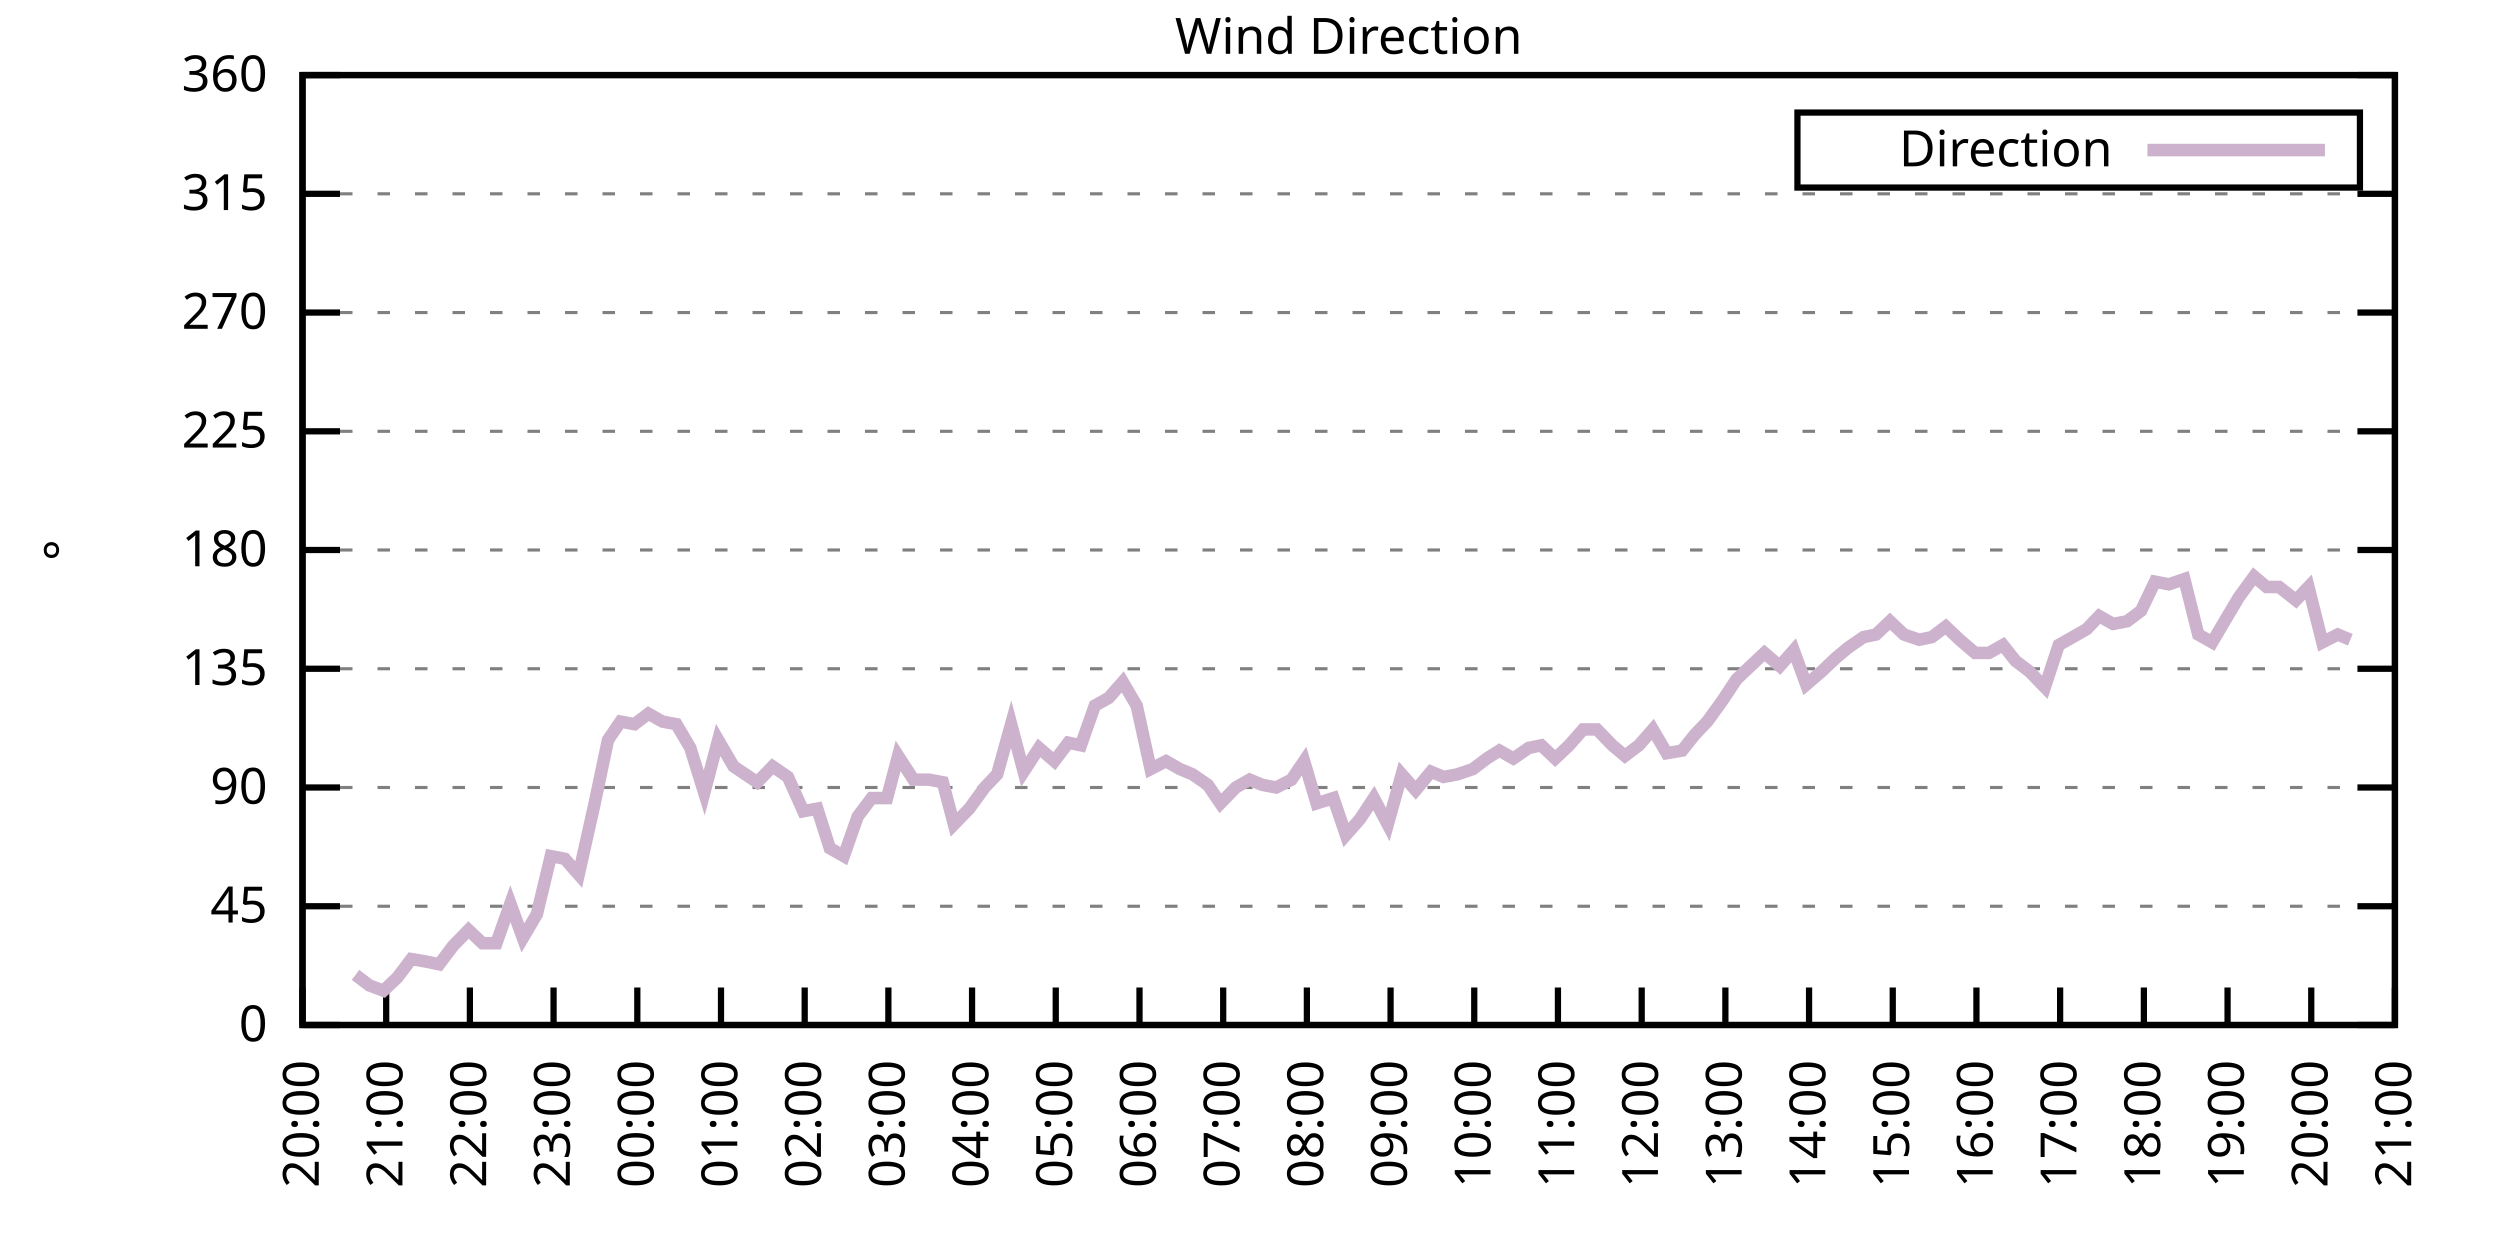
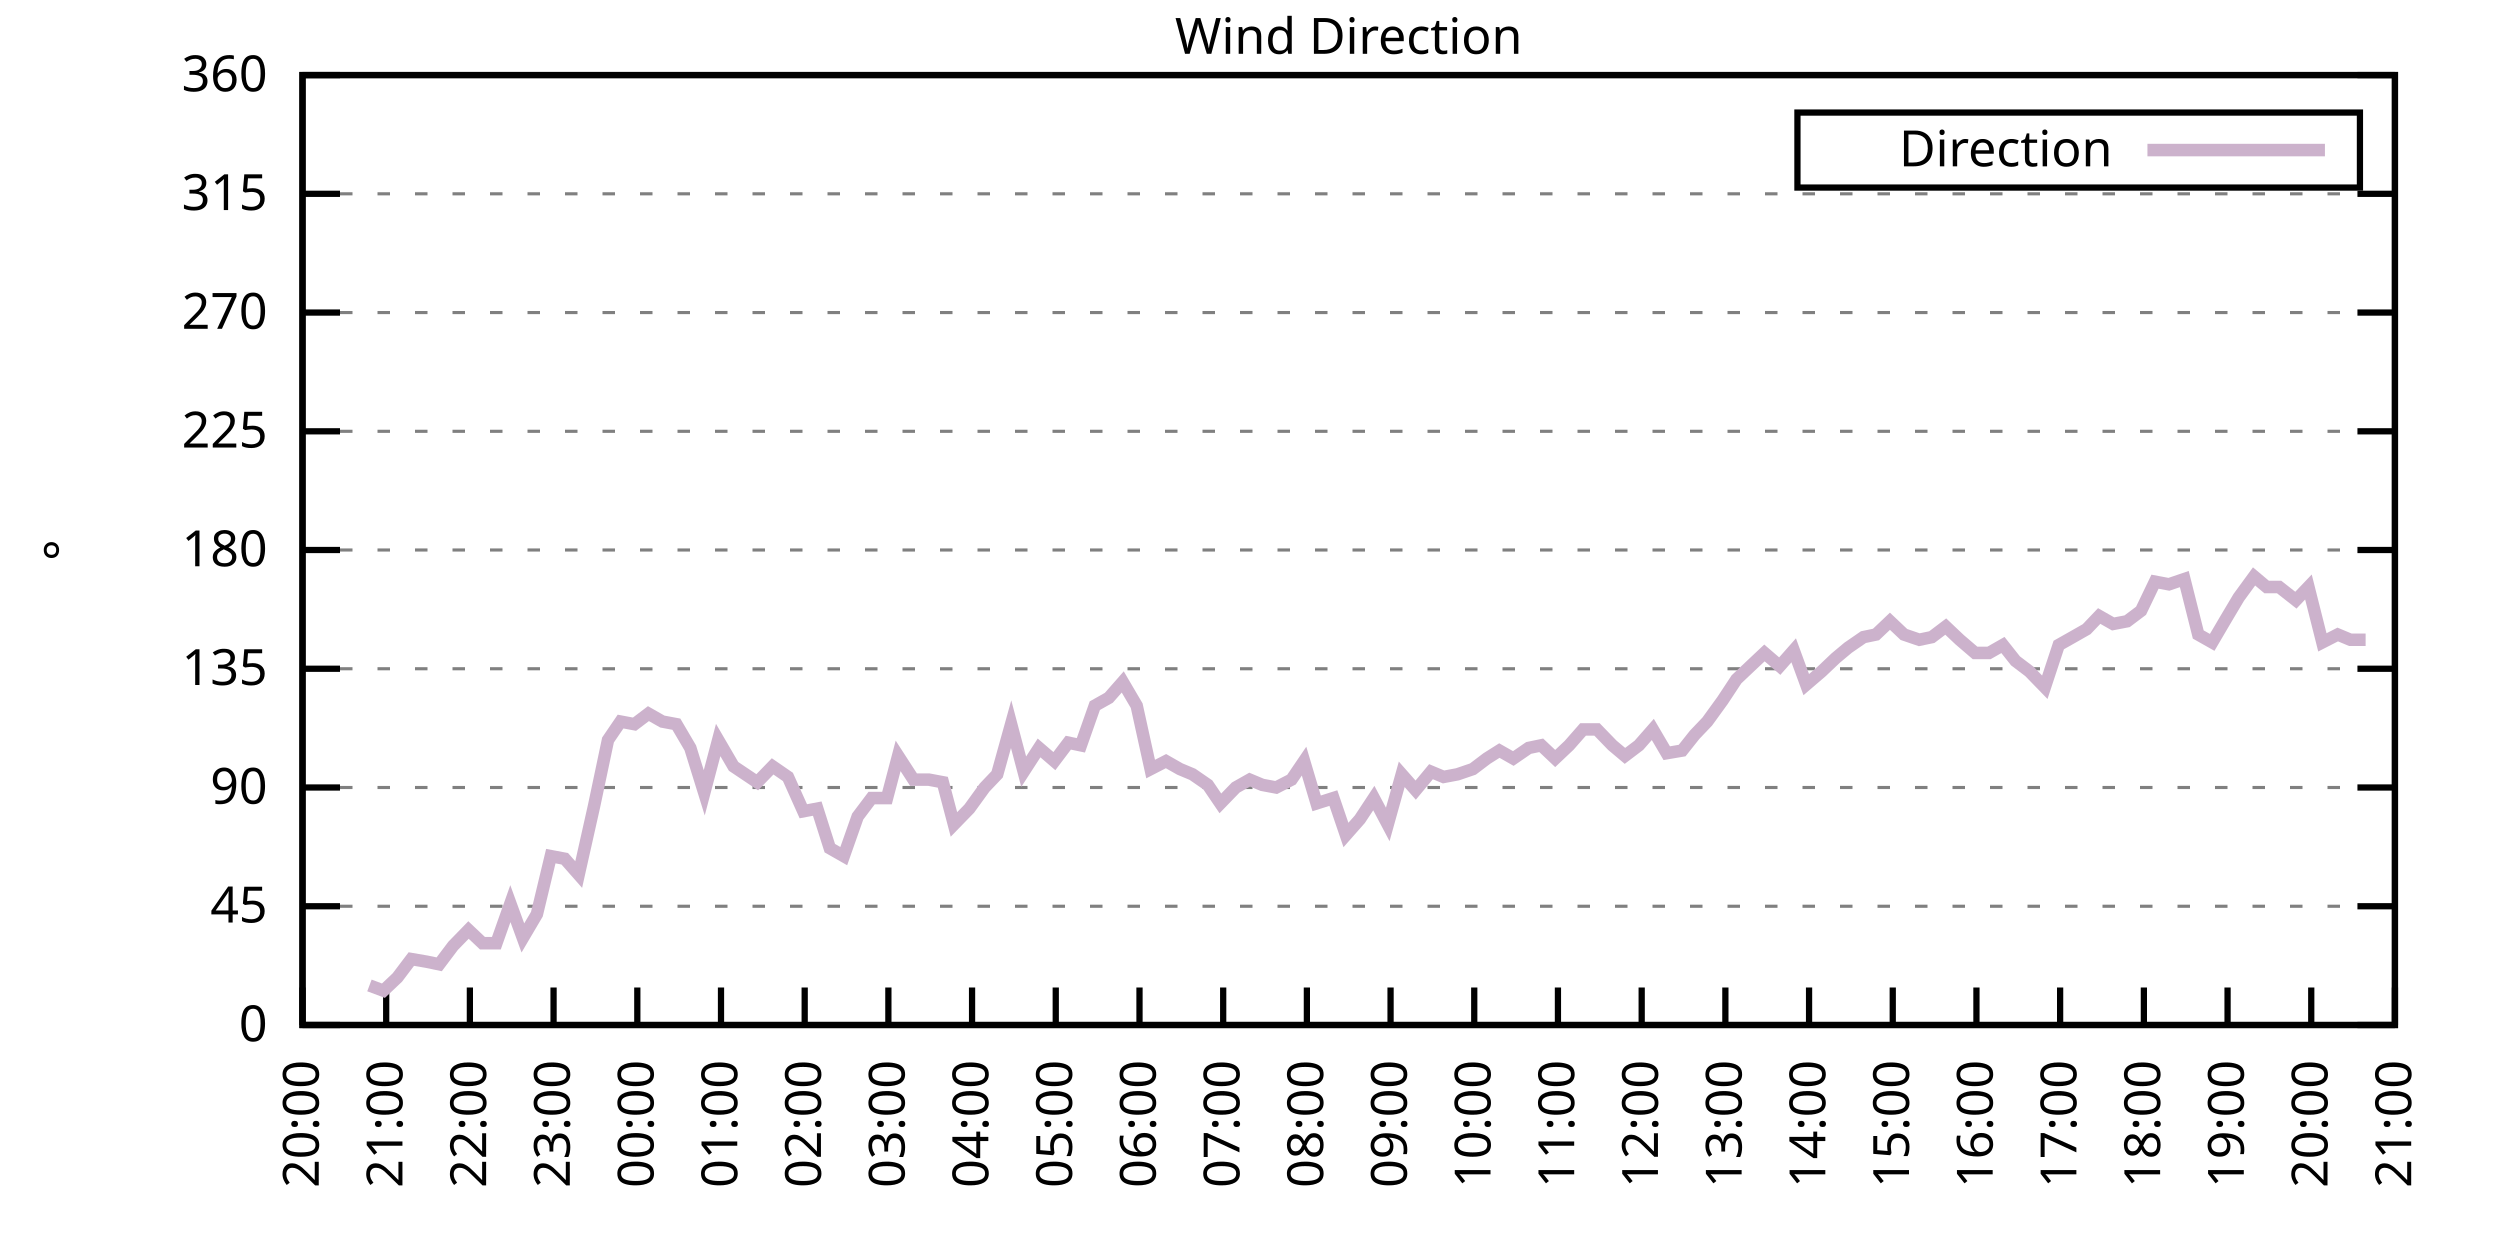
<svg xmlns="http://www.w3.org/2000/svg" xmlns:xlink="http://www.w3.org/1999/xlink" width="400" height="200" viewBox="0 0 400 200">
  <g id="gnuplot_canvas">
    <rect x="0" y="0" width="400" height="200" fill="none" />
    <defs>
      <circle id="gpDot" r="0.5" stroke-width="0.5" stroke="currentColor" />
      <path id="gpPt0" stroke-width="0.333" stroke="currentColor" d="M-1,0 h2 M0,-1 v2" />
      <path id="gpPt1" stroke-width="0.333" stroke="currentColor" d="M-1,-1 L1,1 M1,-1 L-1,1" />
      <path id="gpPt2" stroke-width="0.333" stroke="currentColor" d="M-1,0 L1,0 M0,-1 L0,1 M-1,-1 L1,1 M-1,1 L1,-1" />
      <rect id="gpPt3" stroke-width="0.333" stroke="currentColor" x="-1" y="-1" width="2" height="2" />
      <rect id="gpPt4" stroke-width="0.333" stroke="currentColor" fill="currentColor" x="-1" y="-1" width="2" height="2" />
      <circle id="gpPt5" stroke-width="0.333" stroke="currentColor" cx="0" cy="0" r="1" />
      <use xlink:href="#gpPt5" id="gpPt6" fill="currentColor" stroke="none" />
      <path id="gpPt7" stroke-width="0.333" stroke="currentColor" d="M0,-1.33 L-1.33,0.67 L1.33,0.67 z" />
      <use xlink:href="#gpPt7" id="gpPt8" fill="currentColor" stroke="none" />
      <use xlink:href="#gpPt7" id="gpPt9" stroke="currentColor" transform="rotate(180)" />
      <use xlink:href="#gpPt9" id="gpPt10" fill="currentColor" stroke="none" />
      <use xlink:href="#gpPt3" id="gpPt11" stroke="currentColor" transform="rotate(45)" />
      <use xlink:href="#gpPt11" id="gpPt12" fill="currentColor" stroke="none" />
      <path id="gpPt13" stroke-width="0.333" stroke="currentColor" d="M0,1.330 L1.265,0.411 L0.782,-1.067 L-0.782,-1.076 L-1.265,0.411 z" />
      <use xlink:href="#gpPt13" id="gpPt14" fill="currentColor" stroke="none" />
      <filter id="textbox" filterUnits="objectBoundingBox" x="0" y="0" height="1" width="1">
        <feFlood flood-color="white" flood-opacity="1" result="bgnd" />
        <feComposite in="SourceGraphic" in2="bgnd" operator="atop" />
      </filter>
      <filter id="greybox" filterUnits="objectBoundingBox" x="0" y="0" height="1" width="1">
        <feFlood flood-color="lightgrey" flood-opacity="1" result="grey" />
        <feComposite in="SourceGraphic" in2="grey" operator="atop" />
      </filter>
    </defs>
    <g fill="none" color="white" stroke="currentColor" stroke-width="1.00" stroke-linecap="butt" stroke-linejoin="miter">
</g>
    <g fill="none" color="black" stroke="currentColor" stroke-width="1.00" stroke-linecap="butt" stroke-linejoin="miter">
      <g stroke="none" shape-rendering="crispEdges">
        <polygon fill="rgb(255, 255, 255)" points="48.40,164.00 383.18,164.00 383.18,12.02 48.40,12.02 " />
      </g>
    </g>
    <g fill="none" color="black" stroke="currentColor" stroke-width="1.00" stroke-linecap="butt" stroke-linejoin="miter">
</g>
    <g fill="none" color="black" stroke="black" stroke-width="0.50" stroke-linecap="butt" stroke-linejoin="miter">
</g>
    <g fill="none" color="gray" stroke="currentColor" stroke-width="0.50" stroke-linecap="butt" stroke-linejoin="miter">
      <path stroke="gray" stroke-dasharray="2,4" class="gridline" d="M48.40,164.00 L383.19,164.00  " />
    </g>
    <g fill="none" color="gray" stroke="gray" stroke-width="1.00" stroke-linecap="butt" stroke-linejoin="miter">
</g>
    <g fill="none" color="black" stroke="currentColor" stroke-width="1.00" stroke-linecap="butt" stroke-linejoin="miter">
      <path stroke="black" d="M48.40,164.00 L54.40,164.00 M383.19,164.00 L377.19,164.00  " />
      <g transform="translate(42.80,166.60)" stroke="none" fill="black" font-family="Sans" font-size="8.00" text-anchor="end">
        <text>
          <tspan font-family="Sans"> 0</tspan>
        </text>
      </g>
    </g>
    <g fill="none" color="black" stroke="currentColor" stroke-width="1.00" stroke-linecap="butt" stroke-linejoin="miter">
</g>
    <g fill="none" color="black" stroke="black" stroke-width="0.50" stroke-linecap="butt" stroke-linejoin="miter">
</g>
    <g fill="none" color="gray" stroke="currentColor" stroke-width="0.50" stroke-linecap="butt" stroke-linejoin="miter">
      <path stroke="gray" stroke-dasharray="2,4" class="gridline" d="M48.40,145.00 L383.19,145.00  " />
    </g>
    <g fill="none" color="gray" stroke="gray" stroke-width="1.00" stroke-linecap="butt" stroke-linejoin="miter">
</g>
    <g fill="none" color="black" stroke="currentColor" stroke-width="1.00" stroke-linecap="butt" stroke-linejoin="miter">
      <path stroke="black" d="M48.40,145.00 L54.40,145.00 M383.19,145.00 L377.19,145.00  " />
      <g transform="translate(42.80,147.60)" stroke="none" fill="black" font-family="Sans" font-size="8.00" text-anchor="end">
        <text>
          <tspan font-family="Sans"> 45</tspan>
        </text>
      </g>
    </g>
    <g fill="none" color="black" stroke="currentColor" stroke-width="1.00" stroke-linecap="butt" stroke-linejoin="miter">
</g>
    <g fill="none" color="black" stroke="black" stroke-width="0.50" stroke-linecap="butt" stroke-linejoin="miter">
</g>
    <g fill="none" color="gray" stroke="currentColor" stroke-width="0.50" stroke-linecap="butt" stroke-linejoin="miter">
      <path stroke="gray" stroke-dasharray="2,4" class="gridline" d="M48.40,126.00 L383.19,126.00  " />
    </g>
    <g fill="none" color="gray" stroke="gray" stroke-width="1.00" stroke-linecap="butt" stroke-linejoin="miter">
</g>
    <g fill="none" color="black" stroke="currentColor" stroke-width="1.00" stroke-linecap="butt" stroke-linejoin="miter">
      <path stroke="black" d="M48.40,126.00 L54.40,126.00 M383.19,126.00 L377.19,126.00  " />
      <g transform="translate(42.80,128.60)" stroke="none" fill="black" font-family="Sans" font-size="8.00" text-anchor="end">
        <text>
          <tspan font-family="Sans"> 90</tspan>
        </text>
      </g>
    </g>
    <g fill="none" color="black" stroke="currentColor" stroke-width="1.00" stroke-linecap="butt" stroke-linejoin="miter">
</g>
    <g fill="none" color="black" stroke="black" stroke-width="0.50" stroke-linecap="butt" stroke-linejoin="miter">
</g>
    <g fill="none" color="gray" stroke="currentColor" stroke-width="0.50" stroke-linecap="butt" stroke-linejoin="miter">
      <path stroke="gray" stroke-dasharray="2,4" class="gridline" d="M48.40,107.00 L383.19,107.00  " />
    </g>
    <g fill="none" color="gray" stroke="gray" stroke-width="1.00" stroke-linecap="butt" stroke-linejoin="miter">
</g>
    <g fill="none" color="black" stroke="currentColor" stroke-width="1.00" stroke-linecap="butt" stroke-linejoin="miter">
      <path stroke="black" d="M48.40,107.00 L54.40,107.00 M383.19,107.00 L377.19,107.00  " />
      <g transform="translate(42.80,109.60)" stroke="none" fill="black" font-family="Sans" font-size="8.00" text-anchor="end">
        <text>
          <tspan font-family="Sans"> 135</tspan>
        </text>
      </g>
    </g>
    <g fill="none" color="black" stroke="currentColor" stroke-width="1.00" stroke-linecap="butt" stroke-linejoin="miter">
</g>
    <g fill="none" color="black" stroke="black" stroke-width="0.50" stroke-linecap="butt" stroke-linejoin="miter">
</g>
    <g fill="none" color="gray" stroke="currentColor" stroke-width="0.50" stroke-linecap="butt" stroke-linejoin="miter">
      <path stroke="gray" stroke-dasharray="2,4" class="gridline" d="M48.40,88.00 L383.19,88.00  " />
    </g>
    <g fill="none" color="gray" stroke="gray" stroke-width="1.00" stroke-linecap="butt" stroke-linejoin="miter">
</g>
    <g fill="none" color="black" stroke="currentColor" stroke-width="1.00" stroke-linecap="butt" stroke-linejoin="miter">
      <path stroke="black" d="M48.40,88.00 L54.40,88.00 M383.19,88.00 L377.19,88.00  " />
      <g transform="translate(42.80,90.60)" stroke="none" fill="black" font-family="Sans" font-size="8.00" text-anchor="end">
        <text>
          <tspan font-family="Sans"> 180</tspan>
        </text>
      </g>
    </g>
    <g fill="none" color="black" stroke="currentColor" stroke-width="1.00" stroke-linecap="butt" stroke-linejoin="miter">
</g>
    <g fill="none" color="black" stroke="black" stroke-width="0.50" stroke-linecap="butt" stroke-linejoin="miter">
</g>
    <g fill="none" color="gray" stroke="currentColor" stroke-width="0.50" stroke-linecap="butt" stroke-linejoin="miter">
      <path stroke="gray" stroke-dasharray="2,4" class="gridline" d="M48.40,69.01 L383.19,69.01  " />
    </g>
    <g fill="none" color="gray" stroke="gray" stroke-width="1.00" stroke-linecap="butt" stroke-linejoin="miter">
</g>
    <g fill="none" color="black" stroke="currentColor" stroke-width="1.00" stroke-linecap="butt" stroke-linejoin="miter">
      <path stroke="black" d="M48.40,69.01 L54.40,69.01 M383.19,69.01 L377.19,69.01  " />
      <g transform="translate(42.80,71.61)" stroke="none" fill="black" font-family="Sans" font-size="8.00" text-anchor="end">
        <text>
          <tspan font-family="Sans"> 225</tspan>
        </text>
      </g>
    </g>
    <g fill="none" color="black" stroke="currentColor" stroke-width="1.00" stroke-linecap="butt" stroke-linejoin="miter">
</g>
    <g fill="none" color="black" stroke="black" stroke-width="0.50" stroke-linecap="butt" stroke-linejoin="miter">
</g>
    <g fill="none" color="gray" stroke="currentColor" stroke-width="0.50" stroke-linecap="butt" stroke-linejoin="miter">
      <path stroke="gray" stroke-dasharray="2,4" class="gridline" d="M48.40,50.01 L383.19,50.01  " />
    </g>
    <g fill="none" color="gray" stroke="gray" stroke-width="1.00" stroke-linecap="butt" stroke-linejoin="miter">
</g>
    <g fill="none" color="black" stroke="currentColor" stroke-width="1.00" stroke-linecap="butt" stroke-linejoin="miter">
      <path stroke="black" d="M48.40,50.01 L54.40,50.01 M383.19,50.01 L377.19,50.01  " />
      <g transform="translate(42.80,52.61)" stroke="none" fill="black" font-family="Sans" font-size="8.00" text-anchor="end">
        <text>
          <tspan font-family="Sans"> 270</tspan>
        </text>
      </g>
    </g>
    <g fill="none" color="black" stroke="currentColor" stroke-width="1.00" stroke-linecap="butt" stroke-linejoin="miter">
</g>
    <g fill="none" color="black" stroke="black" stroke-width="0.50" stroke-linecap="butt" stroke-linejoin="miter">
</g>
    <g fill="none" color="gray" stroke="currentColor" stroke-width="0.50" stroke-linecap="butt" stroke-linejoin="miter">
      <path stroke="gray" stroke-dasharray="2,4" class="gridline" d="M48.40,31.01 L383.19,31.01  " />
    </g>
    <g fill="none" color="gray" stroke="gray" stroke-width="1.00" stroke-linecap="butt" stroke-linejoin="miter">
</g>
    <g fill="none" color="black" stroke="currentColor" stroke-width="1.00" stroke-linecap="butt" stroke-linejoin="miter">
      <path stroke="black" d="M48.40,31.01 L54.40,31.01 M383.19,31.01 L377.19,31.01  " />
      <g transform="translate(42.80,33.61)" stroke="none" fill="black" font-family="Sans" font-size="8.00" text-anchor="end">
        <text>
          <tspan font-family="Sans"> 315</tspan>
        </text>
      </g>
    </g>
    <g fill="none" color="black" stroke="currentColor" stroke-width="1.00" stroke-linecap="butt" stroke-linejoin="miter">
</g>
    <g fill="none" color="black" stroke="black" stroke-width="0.50" stroke-linecap="butt" stroke-linejoin="miter">
</g>
    <g fill="none" color="gray" stroke="currentColor" stroke-width="0.50" stroke-linecap="butt" stroke-linejoin="miter">
      <path stroke="gray" stroke-dasharray="2,4" class="gridline" d="M48.40,12.01 L383.19,12.01  " />
    </g>
    <g fill="none" color="gray" stroke="gray" stroke-width="1.00" stroke-linecap="butt" stroke-linejoin="miter">
</g>
    <g fill="none" color="black" stroke="currentColor" stroke-width="1.00" stroke-linecap="butt" stroke-linejoin="miter">
      <path stroke="black" d="M48.40,12.01 L54.40,12.01 M383.19,12.01 L377.19,12.01  " />
      <g transform="translate(42.80,14.61)" stroke="none" fill="black" font-family="Sans" font-size="8.00" text-anchor="end">
        <text>
          <tspan font-family="Sans"> 360</tspan>
        </text>
      </g>
    </g>
    <g fill="none" color="black" stroke="currentColor" stroke-width="1.00" stroke-linecap="butt" stroke-linejoin="miter">
      <path stroke="black" d="M48.40,164.00 L48.40,158.00  " />
      <g transform="translate(51.00,169.60) rotate(270.00)" stroke="none" fill="black" font-family="Sans" font-size="8.00" text-anchor="end">
        <text>
          <tspan font-family="Sans">20:00</tspan>
        </text>
      </g>
    </g>
    <g fill="none" color="black" stroke="currentColor" stroke-width="1.00" stroke-linecap="butt" stroke-linejoin="miter">
      <path stroke="black" d="M61.79,164.00 L61.79,158.00  " />
      <g transform="translate(64.39,169.60) rotate(270.00)" stroke="none" fill="black" font-family="Sans" font-size="8.00" text-anchor="end">
        <text>
          <tspan font-family="Sans">21:00</tspan>
        </text>
      </g>
    </g>
    <g fill="none" color="black" stroke="currentColor" stroke-width="1.00" stroke-linecap="butt" stroke-linejoin="miter">
      <path stroke="black" d="M75.18,164.00 L75.18,158.00  " />
      <g transform="translate(77.78,169.60) rotate(270.00)" stroke="none" fill="black" font-family="Sans" font-size="8.00" text-anchor="end">
        <text>
          <tspan font-family="Sans">22:00</tspan>
        </text>
      </g>
    </g>
    <g fill="none" color="black" stroke="currentColor" stroke-width="1.00" stroke-linecap="butt" stroke-linejoin="miter">
      <path stroke="black" d="M88.57,164.00 L88.57,158.00  " />
      <g transform="translate(91.17,169.60) rotate(270.00)" stroke="none" fill="black" font-family="Sans" font-size="8.00" text-anchor="end">
        <text>
          <tspan font-family="Sans">23:00</tspan>
        </text>
      </g>
    </g>
    <g fill="none" color="black" stroke="currentColor" stroke-width="1.00" stroke-linecap="butt" stroke-linejoin="miter">
      <path stroke="black" d="M101.97,164.00 L101.97,158.00  " />
      <g transform="translate(104.57,169.60) rotate(270.00)" stroke="none" fill="black" font-family="Sans" font-size="8.00" text-anchor="end">
        <text>
          <tspan font-family="Sans">00:00</tspan>
        </text>
      </g>
    </g>
    <g fill="none" color="black" stroke="currentColor" stroke-width="1.00" stroke-linecap="butt" stroke-linejoin="miter">
      <path stroke="black" d="M115.36,164.00 L115.36,158.00  " />
      <g transform="translate(117.96,169.60) rotate(270.00)" stroke="none" fill="black" font-family="Sans" font-size="8.00" text-anchor="end">
        <text>
          <tspan font-family="Sans">01:00</tspan>
        </text>
      </g>
    </g>
    <g fill="none" color="black" stroke="currentColor" stroke-width="1.00" stroke-linecap="butt" stroke-linejoin="miter">
      <path stroke="black" d="M128.75,164.00 L128.75,158.00  " />
      <g transform="translate(131.35,169.60) rotate(270.00)" stroke="none" fill="black" font-family="Sans" font-size="8.00" text-anchor="end">
        <text>
          <tspan font-family="Sans">02:00</tspan>
        </text>
      </g>
    </g>
    <g fill="none" color="black" stroke="currentColor" stroke-width="1.00" stroke-linecap="butt" stroke-linejoin="miter">
      <path stroke="black" d="M142.14,164.00 L142.14,158.00  " />
      <g transform="translate(144.74,169.60) rotate(270.00)" stroke="none" fill="black" font-family="Sans" font-size="8.00" text-anchor="end">
        <text>
          <tspan font-family="Sans">03:00</tspan>
        </text>
      </g>
    </g>
    <g fill="none" color="black" stroke="currentColor" stroke-width="1.00" stroke-linecap="butt" stroke-linejoin="miter">
      <path stroke="black" d="M155.53,164.00 L155.53,158.00  " />
      <g transform="translate(158.13,169.60) rotate(270.00)" stroke="none" fill="black" font-family="Sans" font-size="8.00" text-anchor="end">
        <text>
          <tspan font-family="Sans">04:00</tspan>
        </text>
      </g>
    </g>
    <g fill="none" color="black" stroke="currentColor" stroke-width="1.00" stroke-linecap="butt" stroke-linejoin="miter">
      <path stroke="black" d="M168.92,164.00 L168.92,158.00  " />
      <g transform="translate(171.52,169.60) rotate(270.00)" stroke="none" fill="black" font-family="Sans" font-size="8.00" text-anchor="end">
        <text>
          <tspan font-family="Sans">05:00</tspan>
        </text>
      </g>
    </g>
    <g fill="none" color="black" stroke="currentColor" stroke-width="1.00" stroke-linecap="butt" stroke-linejoin="miter">
      <path stroke="black" d="M182.32,164.00 L182.32,158.00  " />
      <g transform="translate(184.92,169.60) rotate(270.00)" stroke="none" fill="black" font-family="Sans" font-size="8.00" text-anchor="end">
        <text>
          <tspan font-family="Sans">06:00</tspan>
        </text>
      </g>
    </g>
    <g fill="none" color="black" stroke="currentColor" stroke-width="1.00" stroke-linecap="butt" stroke-linejoin="miter">
      <path stroke="black" d="M195.71,164.00 L195.71,158.00  " />
      <g transform="translate(198.31,169.60) rotate(270.00)" stroke="none" fill="black" font-family="Sans" font-size="8.00" text-anchor="end">
        <text>
          <tspan font-family="Sans">07:00</tspan>
        </text>
      </g>
    </g>
    <g fill="none" color="black" stroke="currentColor" stroke-width="1.00" stroke-linecap="butt" stroke-linejoin="miter">
      <path stroke="black" d="M209.10,164.00 L209.10,158.00  " />
      <g transform="translate(211.70,169.60) rotate(270.00)" stroke="none" fill="black" font-family="Sans" font-size="8.00" text-anchor="end">
        <text>
          <tspan font-family="Sans">08:00</tspan>
        </text>
      </g>
    </g>
    <g fill="none" color="black" stroke="currentColor" stroke-width="1.00" stroke-linecap="butt" stroke-linejoin="miter">
      <path stroke="black" d="M222.49,164.00 L222.49,158.00  " />
      <g transform="translate(225.09,169.60) rotate(270.00)" stroke="none" fill="black" font-family="Sans" font-size="8.00" text-anchor="end">
        <text>
          <tspan font-family="Sans">09:00</tspan>
        </text>
      </g>
    </g>
    <g fill="none" color="black" stroke="currentColor" stroke-width="1.00" stroke-linecap="butt" stroke-linejoin="miter">
      <path stroke="black" d="M235.88,164.00 L235.88,158.00  " />
      <g transform="translate(238.48,169.60) rotate(270.00)" stroke="none" fill="black" font-family="Sans" font-size="8.00" text-anchor="end">
        <text>
          <tspan font-family="Sans">10:00</tspan>
        </text>
      </g>
    </g>
    <g fill="none" color="black" stroke="currentColor" stroke-width="1.00" stroke-linecap="butt" stroke-linejoin="miter">
      <path stroke="black" d="M249.27,164.00 L249.27,158.00  " />
      <g transform="translate(251.87,169.60) rotate(270.00)" stroke="none" fill="black" font-family="Sans" font-size="8.00" text-anchor="end">
        <text>
          <tspan font-family="Sans">11:00</tspan>
        </text>
      </g>
    </g>
    <g fill="none" color="black" stroke="currentColor" stroke-width="1.00" stroke-linecap="butt" stroke-linejoin="miter">
      <path stroke="black" d="M262.67,164.00 L262.67,158.00  " />
      <g transform="translate(265.27,169.60) rotate(270.00)" stroke="none" fill="black" font-family="Sans" font-size="8.00" text-anchor="end">
        <text>
          <tspan font-family="Sans">12:00</tspan>
        </text>
      </g>
    </g>
    <g fill="none" color="black" stroke="currentColor" stroke-width="1.00" stroke-linecap="butt" stroke-linejoin="miter">
      <path stroke="black" d="M276.06,164.00 L276.06,158.00  " />
      <g transform="translate(278.66,169.60) rotate(270.00)" stroke="none" fill="black" font-family="Sans" font-size="8.00" text-anchor="end">
        <text>
          <tspan font-family="Sans">13:00</tspan>
        </text>
      </g>
    </g>
    <g fill="none" color="black" stroke="currentColor" stroke-width="1.00" stroke-linecap="butt" stroke-linejoin="miter">
      <path stroke="black" d="M289.45,164.00 L289.45,158.00  " />
      <g transform="translate(292.05,169.60) rotate(270.00)" stroke="none" fill="black" font-family="Sans" font-size="8.00" text-anchor="end">
        <text>
          <tspan font-family="Sans">14:00</tspan>
        </text>
      </g>
    </g>
    <g fill="none" color="black" stroke="currentColor" stroke-width="1.00" stroke-linecap="butt" stroke-linejoin="miter">
      <path stroke="black" d="M302.84,164.00 L302.84,158.00  " />
      <g transform="translate(305.44,169.60) rotate(270.00)" stroke="none" fill="black" font-family="Sans" font-size="8.00" text-anchor="end">
        <text>
          <tspan font-family="Sans">15:00</tspan>
        </text>
      </g>
    </g>
    <g fill="none" color="black" stroke="currentColor" stroke-width="1.00" stroke-linecap="butt" stroke-linejoin="miter">
      <path stroke="black" d="M316.23,164.00 L316.23,158.00  " />
      <g transform="translate(318.83,169.60) rotate(270.00)" stroke="none" fill="black" font-family="Sans" font-size="8.00" text-anchor="end">
        <text>
          <tspan font-family="Sans">16:00</tspan>
        </text>
      </g>
    </g>
    <g fill="none" color="black" stroke="currentColor" stroke-width="1.00" stroke-linecap="butt" stroke-linejoin="miter">
      <path stroke="black" d="M329.62,164.00 L329.62,158.00  " />
      <g transform="translate(332.22,169.60) rotate(270.00)" stroke="none" fill="black" font-family="Sans" font-size="8.00" text-anchor="end">
        <text>
          <tspan font-family="Sans">17:00</tspan>
        </text>
      </g>
    </g>
    <g fill="none" color="black" stroke="currentColor" stroke-width="1.00" stroke-linecap="butt" stroke-linejoin="miter">
      <path stroke="black" d="M343.02,164.00 L343.02,158.00  " />
      <g transform="translate(345.62,169.60) rotate(270.00)" stroke="none" fill="black" font-family="Sans" font-size="8.00" text-anchor="end">
        <text>
          <tspan font-family="Sans">18:00</tspan>
        </text>
      </g>
    </g>
    <g fill="none" color="black" stroke="currentColor" stroke-width="1.00" stroke-linecap="butt" stroke-linejoin="miter">
      <path stroke="black" d="M356.41,164.00 L356.41,158.00  " />
      <g transform="translate(359.01,169.60) rotate(270.00)" stroke="none" fill="black" font-family="Sans" font-size="8.00" text-anchor="end">
        <text>
          <tspan font-family="Sans">19:00</tspan>
        </text>
      </g>
    </g>
    <g fill="none" color="black" stroke="currentColor" stroke-width="1.00" stroke-linecap="butt" stroke-linejoin="miter">
      <path stroke="black" d="M369.80,164.00 L369.80,158.00  " />
      <g transform="translate(372.40,169.60) rotate(270.00)" stroke="none" fill="black" font-family="Sans" font-size="8.00" text-anchor="end">
        <text>
          <tspan font-family="Sans">20:00</tspan>
        </text>
      </g>
    </g>
    <g fill="none" color="black" stroke="currentColor" stroke-width="1.00" stroke-linecap="butt" stroke-linejoin="miter">
      <path stroke="black" d="M383.19,164.00 L383.19,158.00  " />
      <g transform="translate(385.79,169.60) rotate(270.00)" stroke="none" fill="black" font-family="Sans" font-size="8.00" text-anchor="end">
        <text>
          <tspan font-family="Sans">21:00</tspan>
        </text>
      </g>
    </g>
    <g fill="none" color="black" stroke="currentColor" stroke-width="1.00" stroke-linecap="butt" stroke-linejoin="miter">
</g>
    <g fill="none" color="black" stroke="currentColor" stroke-width="1.00" stroke-linecap="butt" stroke-linejoin="miter">
      <path stroke="black" d="M48.40,12.01 L48.40,164.00 L383.19,164.00 L383.19,12.01 L48.40,12.01 Z  " />
    </g>
    <g fill="none" color="black" stroke="currentColor" stroke-width="1.00" stroke-linecap="butt" stroke-linejoin="miter">
</g>
    <g fill="none" color="black" stroke="currentColor" stroke-width="1.00" stroke-linecap="butt" stroke-linejoin="miter">
      <path stroke="black" d="M287.59,30.01 L287.59,18.01 L377.59,18.01 L377.59,30.01 L287.59,30.01 Z  " />
    </g>
    <g id="Wind_direction_plot_1">
      <g fill="none" color="white" stroke="black" stroke-width="2.00" stroke-linecap="butt" stroke-linejoin="miter">
</g>
      <g fill="none" color="black" stroke="currentColor" stroke-width="2.00" stroke-linecap="butt" stroke-linejoin="miter">
        <g transform="translate(337.99,26.61)" stroke="none" fill="black" font-family="Sans" font-size="8.00" text-anchor="end">
          <text>
            <tspan font-family="Sans">Direction</tspan>
          </text>
        </g>
      </g>
      <g fill="none" color="black" stroke="currentColor" stroke-width="2.00" stroke-linecap="butt" stroke-linejoin="miter">
-         <path stroke="rgb(204, 178, 204)" d="M343.59,24.01 L371.99,24.01 M56.88,155.98 L59.11,157.67 L61.35,158.51 L63.58,156.40 L65.81,153.45 L68.26,153.87   L70.27,154.29 L72.50,151.33 L74.96,148.80 L77.19,150.91 L79.42,150.91 L81.66,144.58 L83.66,150.07 L85.90,146.27   L88.13,136.98 L90.36,137.40 L92.59,139.93 L95.05,128.96 L97.28,118.40 L99.29,115.45 L101.52,115.87 L103.75,114.18   L105.98,115.45 L108.22,115.87 L110.45,119.67 L112.68,126.85 L114.91,118.40 L117.37,122.62 L121.16,125.16 L123.62,122.62   L126.07,124.31 L128.53,129.80 L130.76,129.38 L132.77,135.71 L135.00,136.98 L137.23,130.65 L139.46,127.69 L141.92,127.69   L143.70,120.94 L146.16,124.74 L148.61,124.74 L150.85,125.16 L152.63,131.91 L155.09,129.38 L157.54,126.00 L159.55,123.89   L161.78,115.87 L163.79,123.47 L166.25,119.67 L168.70,121.78 L170.93,118.83 L172.94,119.25 L175.17,112.91 L177.41,111.65   L179.64,109.11 L181.87,112.91 L184.10,123.05 L186.56,121.78 L188.79,123.05 L190.80,123.89 L193.25,125.58 L195.26,128.54   L197.72,126.00 L199.95,124.74 L201.96,125.58 L204.19,126.00 L206.64,124.74 L208.65,121.78 L210.66,128.54 L213.34,127.69   L215.35,133.60 L217.58,131.07 L219.81,127.69 L222.04,131.91 L224.28,123.89 L226.51,126.42 L228.96,123.47 L230.97,124.31   L233.20,123.89 L235.66,123.05 L237.89,121.36 L239.90,120.09 L242.13,121.36 L244.59,119.67 L246.60,119.25 L248.83,121.36   L251.06,119.25 L253.29,116.71 L255.52,116.71 L257.98,119.25 L259.99,120.94 L262.22,119.25 L264.45,116.71 L266.68,120.51   L269.14,120.09 L271.15,117.56 L273.16,115.45 L275.61,112.07 L277.84,108.69 L280.07,106.58 L282.31,104.47 L284.76,106.58   L286.99,104.05 L289.00,109.54 L291.46,107.43 L293.69,105.31 L295.70,103.63 L298.15,101.94 L300.16,101.52 L302.39,99.40   L304.63,101.52 L307.08,102.36 L309.09,101.94 L311.32,100.25 L313.55,102.36 L316.01,104.47 L318.24,104.47 L320.47,103.20   L322.48,105.74 L324.71,107.43 L327.17,109.96 L329.40,103.20 L331.63,101.94 L333.86,100.67 L335.87,98.56 L338.10,99.83   L340.34,99.40 L342.57,97.72 L344.80,93.07 L347.03,93.49 L349.49,92.65 L351.72,101.52 L353.95,102.78 L356.18,98.98   L358.19,95.60 L360.65,92.23 L362.66,93.92 L364.66,93.92 L367.34,96.03 L369.35,93.92 L371.58,102.78 L374.04,101.52   L376.05,102.36  " />
+         <path stroke="rgb(204, 178, 204)" d="M343.59,24.01 L371.99,24.01 M59.11,157.67 L61.35,158.51 L63.58,156.40 L65.81,153.45 L68.26,153.87 L70.27,154.29   L72.50,151.33 L74.96,148.80 L77.19,150.91 L79.42,150.91 L81.66,144.58 L83.66,150.07 L85.90,146.27 L88.13,136.98   L90.36,137.40 L92.59,139.93 L95.05,128.96 L97.28,118.40 L99.29,115.45 L101.52,115.87 L103.75,114.18 L105.98,115.45   L108.22,115.87 L110.45,119.67 L112.68,126.85 L114.91,118.40 L117.37,122.62 L121.16,125.16 L123.62,122.62 L126.07,124.31   L128.53,129.80 L130.76,129.38 L132.77,135.71 L135.00,136.98 L137.23,130.65 L139.46,127.69 L141.92,127.69 L143.70,120.94   L146.16,124.74 L148.61,124.74 L150.85,125.16 L152.63,131.91 L155.09,129.38 L157.54,126.00 L159.55,123.89 L161.78,115.87   L163.79,123.47 L166.25,119.67 L168.70,121.78 L170.93,118.83 L172.94,119.25 L175.17,112.91 L177.41,111.65 L179.64,109.11   L181.87,112.91 L184.10,123.05 L186.56,121.78 L188.79,123.05 L190.80,123.89 L193.25,125.58 L195.26,128.54 L197.72,126.00   L199.95,124.74 L201.96,125.58 L204.19,126.00 L206.64,124.74 L208.65,121.78 L210.66,128.54 L213.34,127.69 L215.35,133.60   L217.58,131.07 L219.81,127.69 L222.04,131.91 L224.28,123.89 L226.51,126.42 L228.96,123.47 L230.97,124.31 L233.20,123.89   L235.66,123.05 L237.89,121.36 L239.90,120.09 L242.13,121.36 L244.59,119.67 L246.60,119.25 L248.83,121.36 L251.06,119.25   L253.29,116.71 L255.52,116.71 L257.98,119.25 L259.99,120.94 L262.22,119.25 L264.45,116.71 L266.68,120.51 L269.14,120.09   L271.15,117.56 L273.16,115.45 L275.61,112.07 L277.84,108.69 L280.07,106.58 L282.31,104.47 L284.76,106.58 L286.99,104.05   L289.00,109.54 L291.46,107.43 L293.69,105.31 L295.70,103.63 L298.15,101.94 L300.16,101.52 L302.39,99.40 L304.63,101.52   L307.08,102.36 L309.09,101.94 L311.32,100.25 L313.55,102.36 L316.01,104.47 L318.24,104.47 L320.47,103.20 L322.48,105.74   L324.71,107.43 L327.17,109.96 L329.40,103.20 L331.63,101.94 L333.86,100.67 L335.87,98.56 L338.10,99.83 L340.34,99.40   L342.57,97.72 L344.80,93.07 L347.03,93.49 L349.49,92.65 L351.72,101.52 L353.95,102.78 L356.18,98.98 L358.19,95.60   L360.65,92.23 L362.66,93.92 L364.66,93.92 L367.34,96.03 L369.35,93.92 L371.58,102.78 L374.04,101.52 L376.05,102.36   L378.50,102.36  " />
      </g>
    </g>
    <g fill="none" color="black" stroke="currentColor" stroke-width="2.00" stroke-linecap="butt" stroke-linejoin="miter">
</g>
    <g fill="none" color="black" stroke="black" stroke-width="1.00" stroke-linecap="butt" stroke-linejoin="miter">
</g>
    <g fill="none" color="black" stroke="currentColor" stroke-width="1.00" stroke-linecap="butt" stroke-linejoin="miter">
      <path stroke="black" d="M48.40,12.01 L48.40,164.00 L383.19,164.00 L383.19,12.01 L48.40,12.01 Z  " />
      <g transform="translate(12.80,88.01) rotate(270.00)" stroke="none" fill="black" font-family="Sans" font-size="8.00" text-anchor="middle">
        <text>
          <tspan font-family="Sans">°</tspan>
        </text>
      </g>
    </g>
    <g fill="none" color="black" stroke="currentColor" stroke-width="1.00" stroke-linecap="butt" stroke-linejoin="miter">
</g>
    <g fill="none" color="black" stroke="currentColor" stroke-width="1.00" stroke-linecap="butt" stroke-linejoin="miter">
      <g transform="translate(215.79,8.61)" stroke="none" fill="black" font-family="Sans" font-size="8.00" text-anchor="middle">
        <text>
          <tspan font-family="Sans">Wind Direction</tspan>
        </text>
      </g>
    </g>
    <g fill="none" color="black" stroke="currentColor" stroke-width="1.00" stroke-linecap="butt" stroke-linejoin="miter">
</g>
  </g>
</svg>
